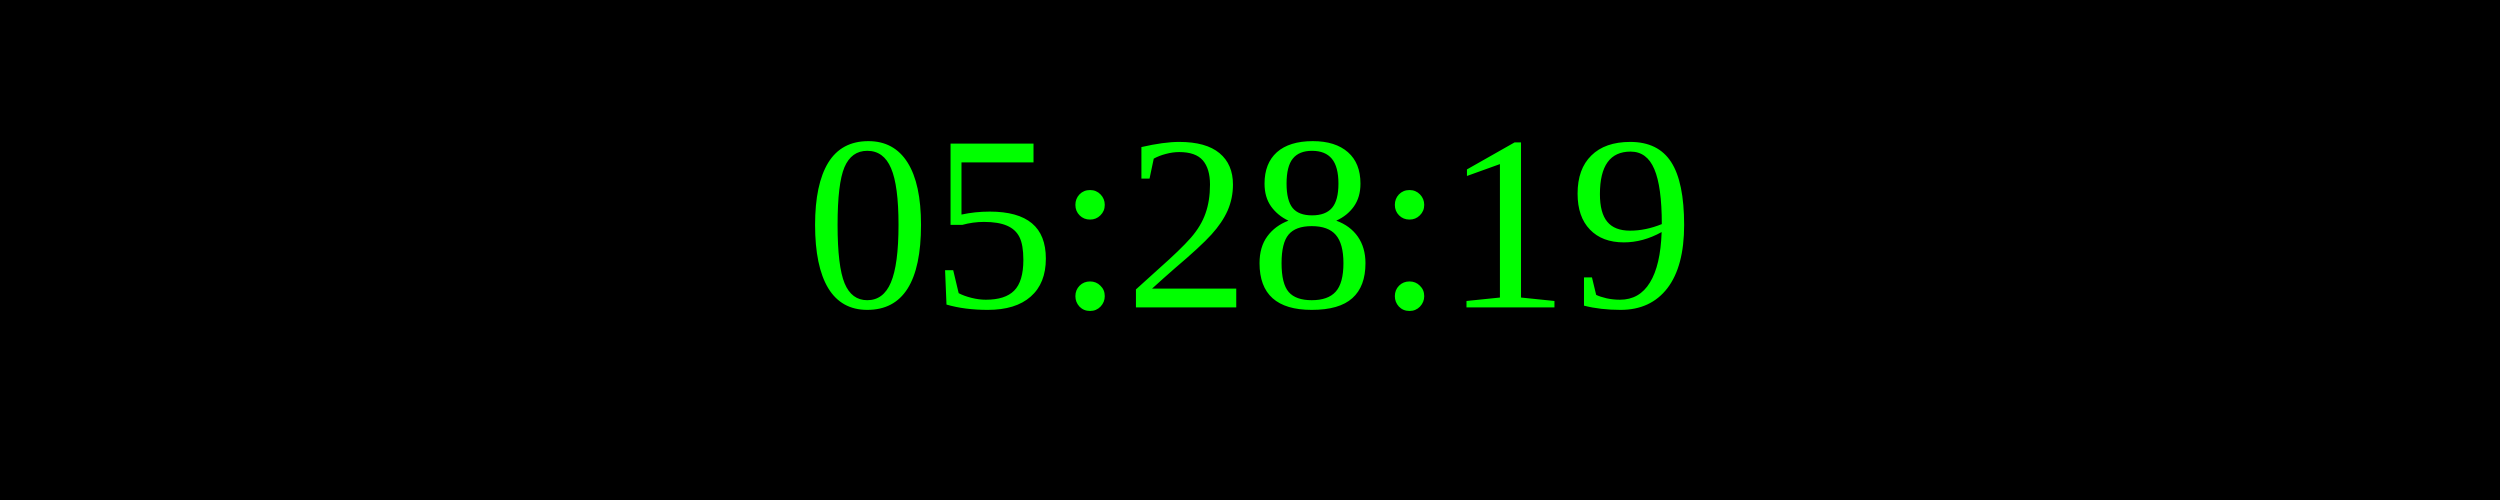
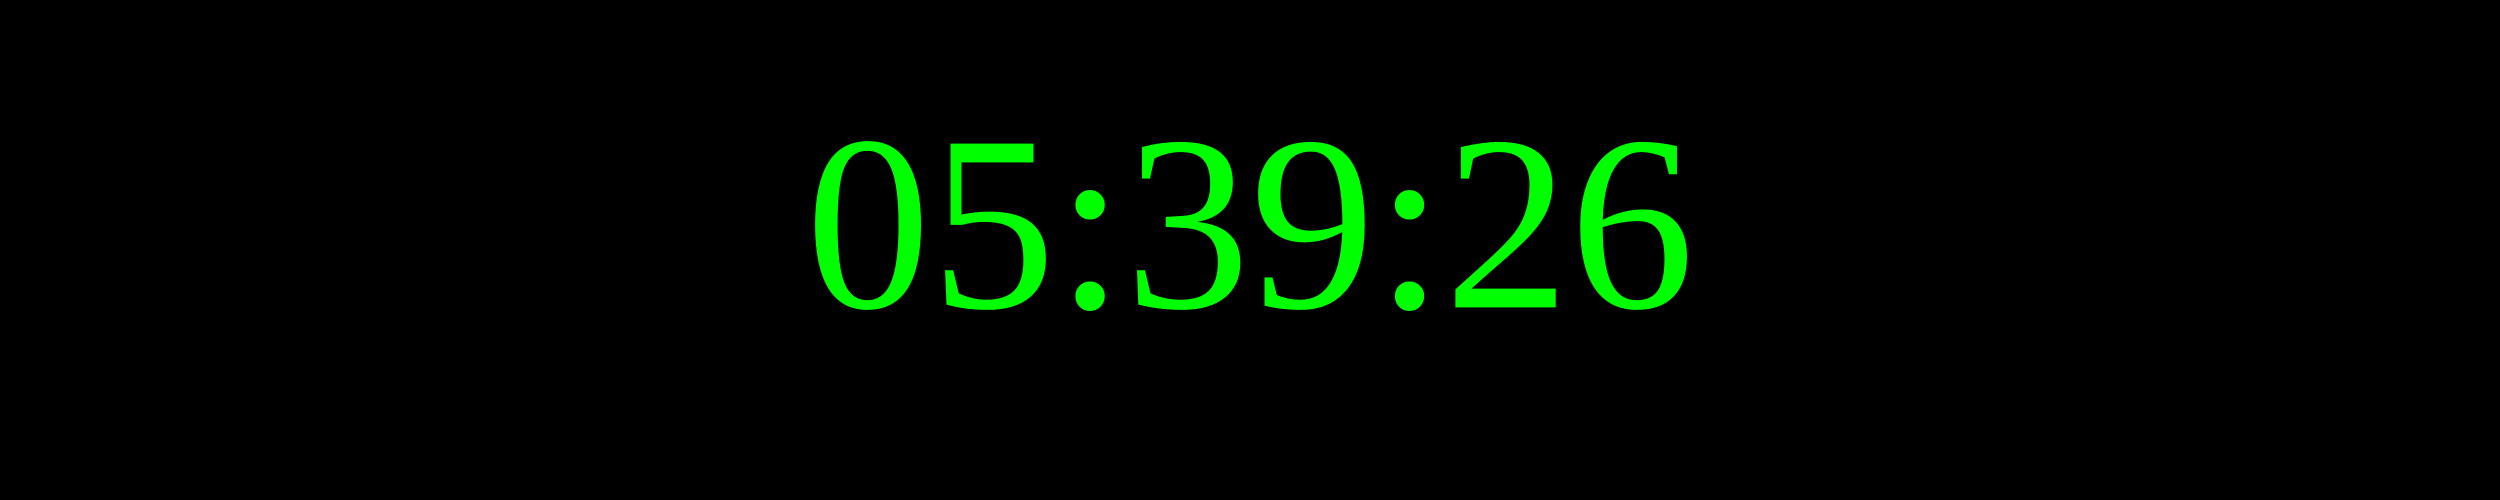
<svg xmlns="http://www.w3.org/2000/svg" width="250" height="50">
  <rect width="100%" height="100%" fill="black" />
  <text x="50%" y="50%" font-size="25" fill="lime" text-anchor="middle" dominant-baseline="middle">
- 05:28:19
+ 05:39:26
</text>
</svg>
